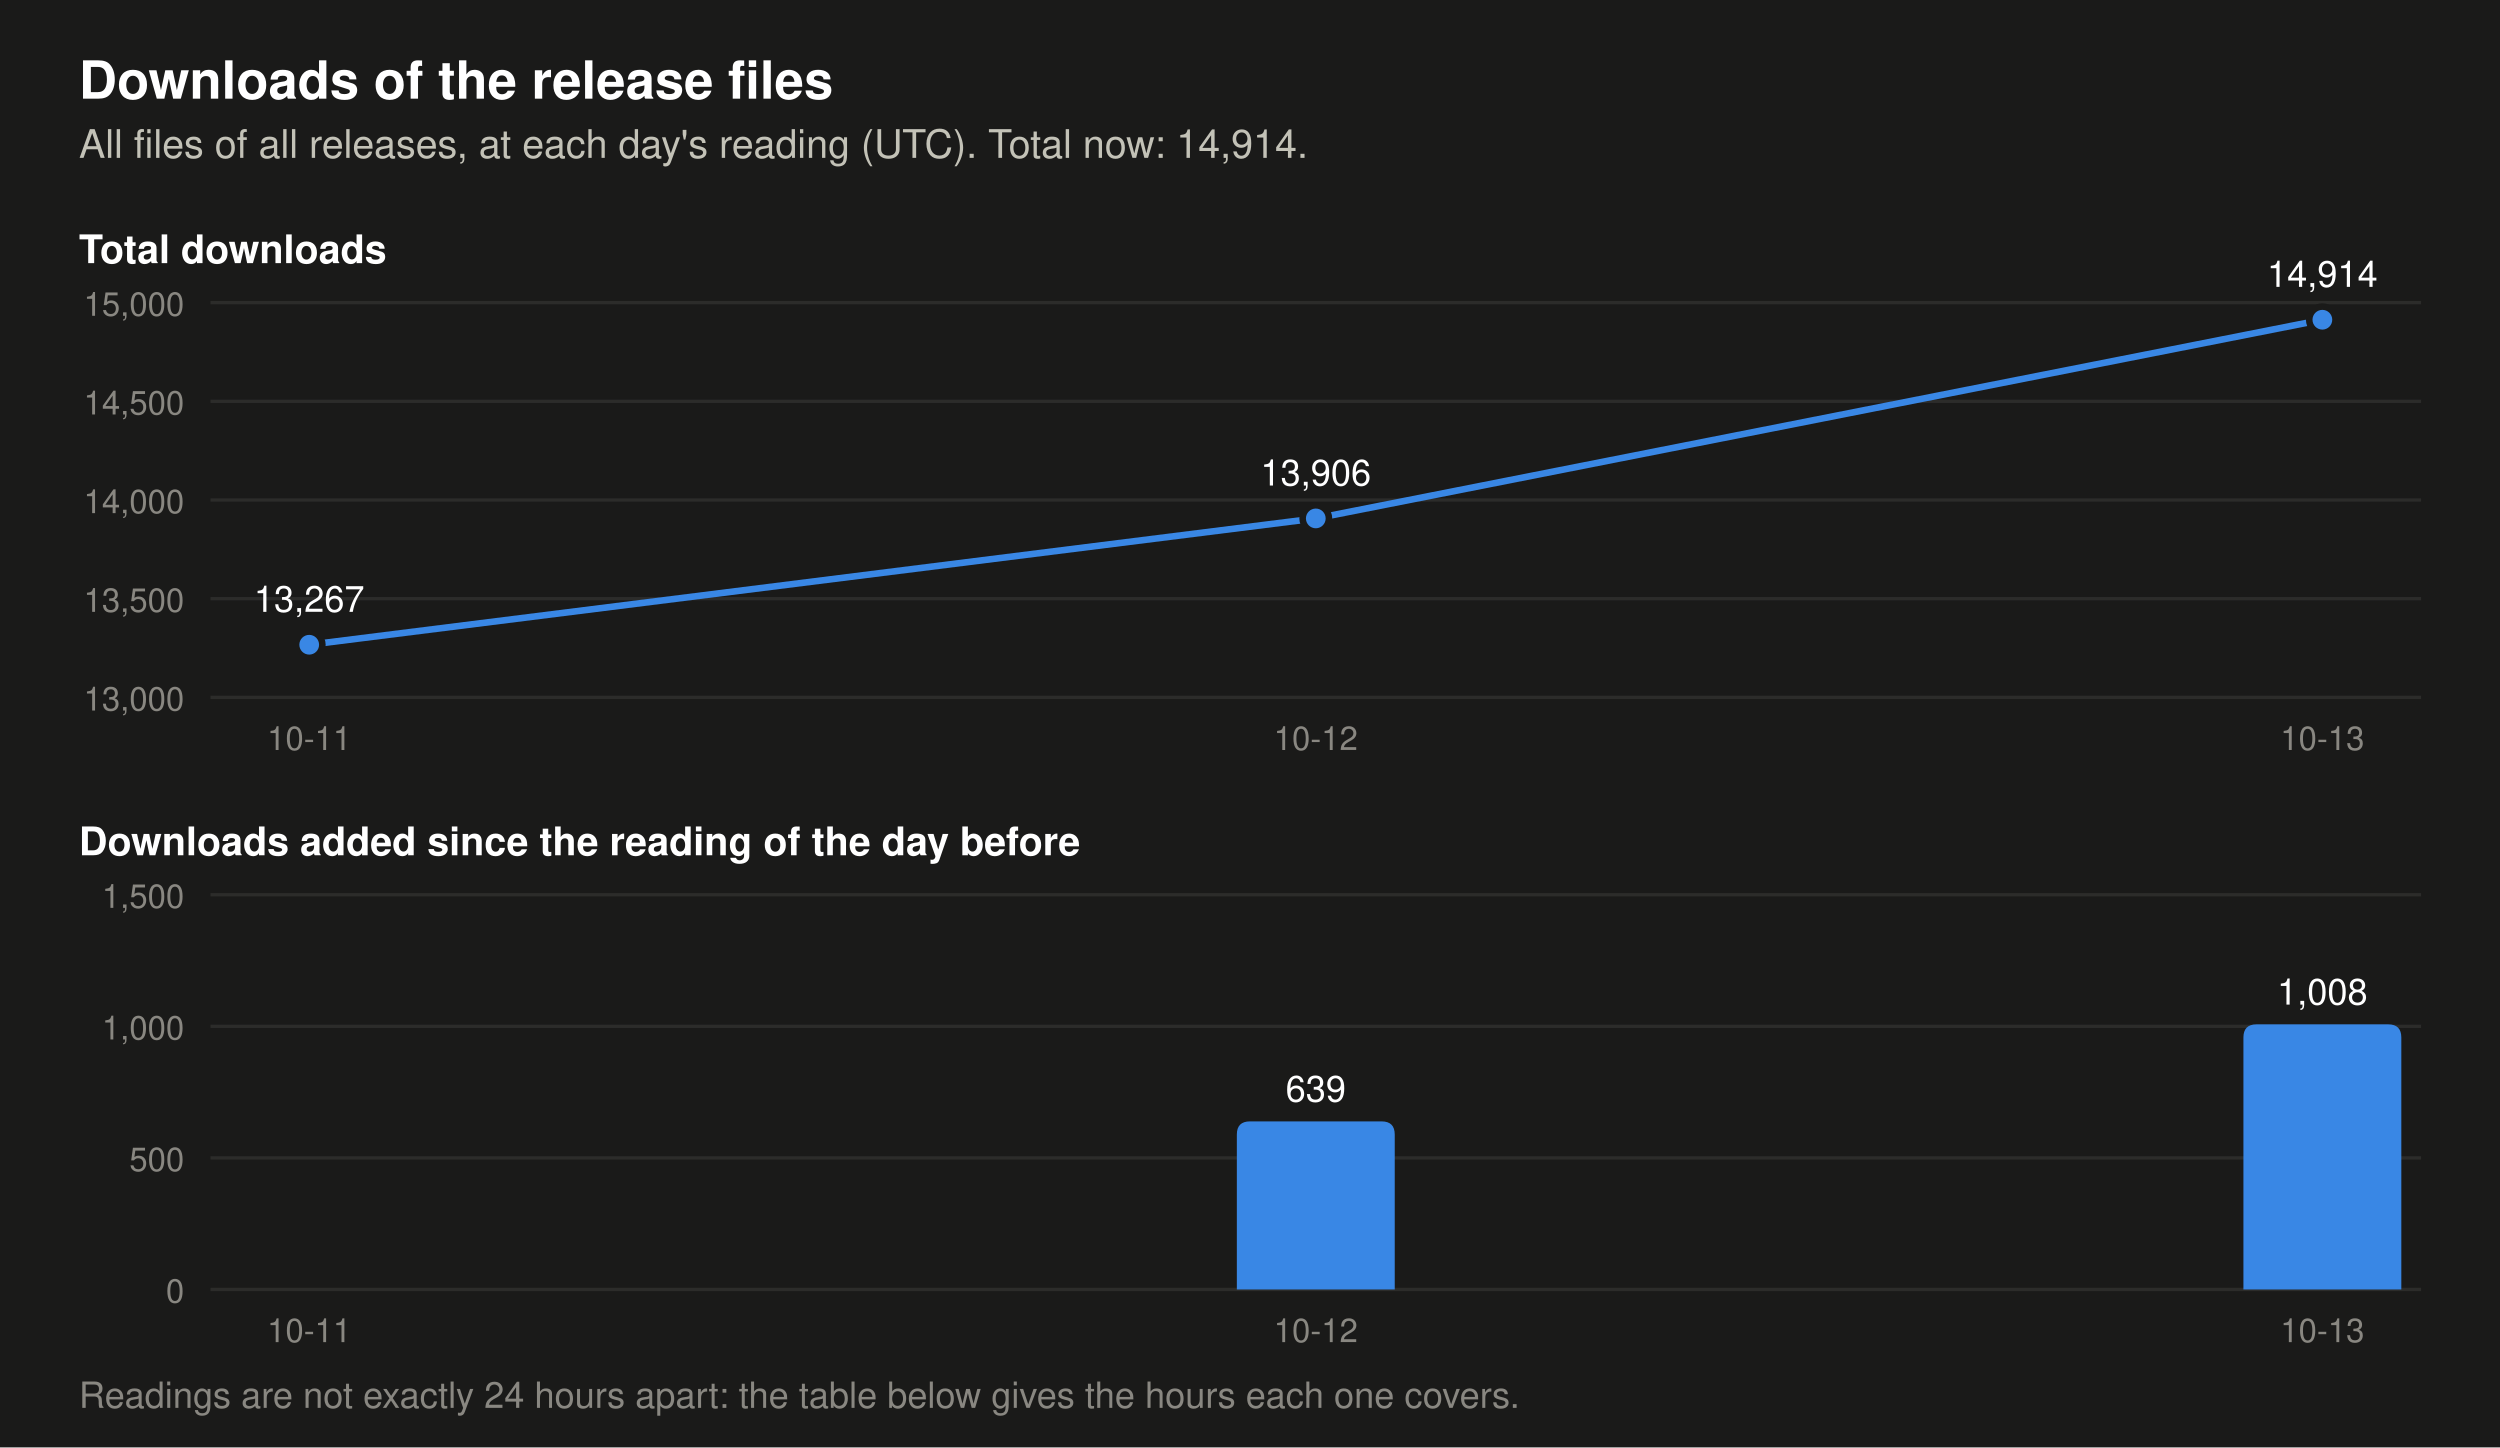
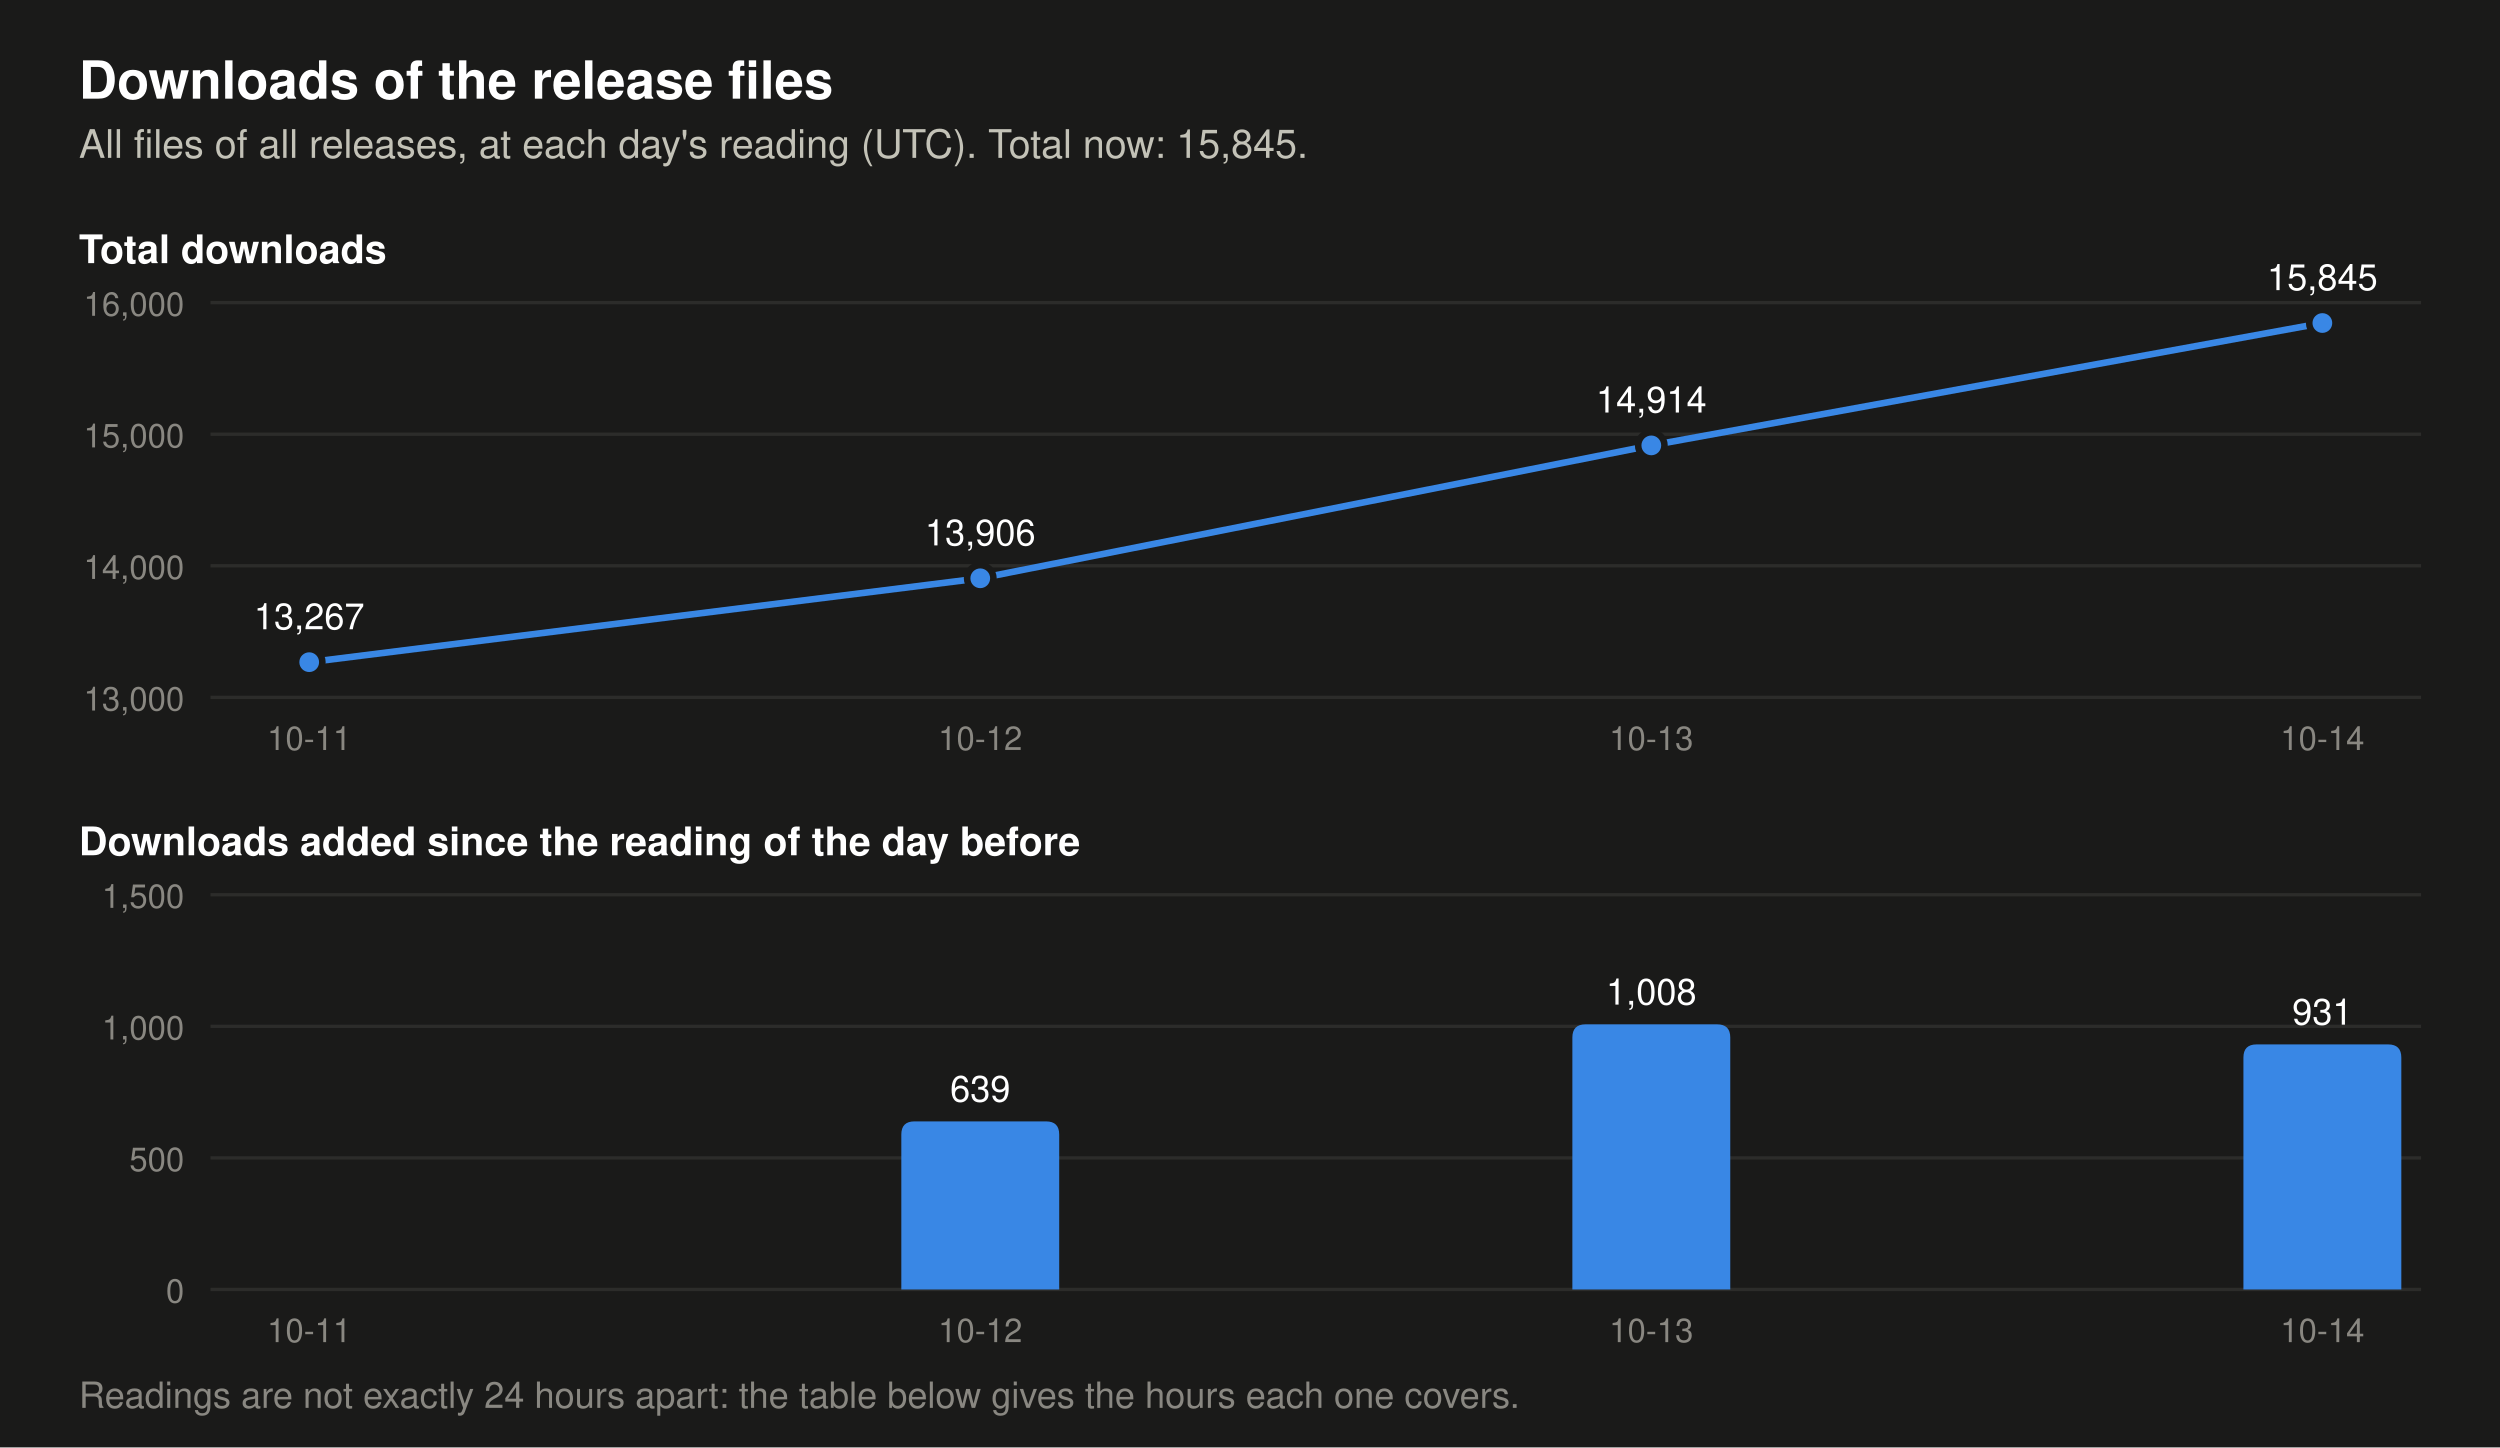
- <svg xmlns="http://www.w3.org/2000/svg" viewBox="0 0 760 440" width="760" height="440" role="img" aria-label="Two charts of the downloads of the release files. Total at each day's reading: 2026-10-11 13,267, 2026-10-12 13,906, 2026-10-13 14,914. Downloads added per day: 2026-10-12 639, 2026-10-13 1,008.">
+ <svg xmlns="http://www.w3.org/2000/svg" viewBox="0 0 760 440" width="760" height="440" role="img" aria-label="Two charts of the downloads of the release files. Total at each day's reading: 2026-10-11 13,267, 2026-10-12 13,906, 2026-10-13 14,914, 2026-10-14 15,845. Downloads added per day: 2026-10-12 639, 2026-10-13 1,008, 2026-10-14 931.">
  <rect width="760" height="440" fill="#1a1a19" />
  <text x="24.0" y="30.0" font-family="-apple-system, 'Segoe UI', Helvetica, Arial, sans-serif" font-size="16" font-weight="600" text-anchor="start" fill="#ffffff">Downloads of the release files</text>
-   <text x="24.0" y="48.0" font-family="-apple-system, 'Segoe UI', Helvetica, Arial, sans-serif" font-size="12" text-anchor="start" fill="#c3c2b7">All files of all releases, at each day's reading (UTC). Total now: 14,914.</text>
+   <text x="24.0" y="48.0" font-family="-apple-system, 'Segoe UI', Helvetica, Arial, sans-serif" font-size="12" text-anchor="start" fill="#c3c2b7">All files of all releases, at each day's reading (UTC). Total now: 15,845.</text>
  <text x="24.0" y="80.0" font-family="-apple-system, 'Segoe UI', Helvetica, Arial, sans-serif" font-size="12" font-weight="600" text-anchor="start" fill="#ffffff">Total downloads</text>
  <line x1="64" y1="212.0" x2="736" y2="212.0" stroke="#2c2c2a" stroke-width="1" />
  <text x="56.0" y="216.0" font-family="-apple-system, 'Segoe UI', Helvetica, Arial, sans-serif" font-size="10" text-anchor="end" fill="#898781">13,000</text>
-   <line x1="64" y1="182.0" x2="736" y2="182.0" stroke="#2c2c2a" stroke-width="1" />
-   <text x="56.0" y="186.0" font-family="-apple-system, 'Segoe UI', Helvetica, Arial, sans-serif" font-size="10" text-anchor="end" fill="#898781">13,500</text>
-   <line x1="64" y1="152.0" x2="736" y2="152.0" stroke="#2c2c2a" stroke-width="1" />
-   <text x="56.0" y="156.0" font-family="-apple-system, 'Segoe UI', Helvetica, Arial, sans-serif" font-size="10" text-anchor="end" fill="#898781">14,000</text>
-   <line x1="64" y1="122.0" x2="736" y2="122.0" stroke="#2c2c2a" stroke-width="1" />
-   <text x="56.0" y="126.0" font-family="-apple-system, 'Segoe UI', Helvetica, Arial, sans-serif" font-size="10" text-anchor="end" fill="#898781">14,500</text>
+   <line x1="64" y1="172.0" x2="736" y2="172.0" stroke="#2c2c2a" stroke-width="1" />
+   <text x="56.0" y="176.0" font-family="-apple-system, 'Segoe UI', Helvetica, Arial, sans-serif" font-size="10" text-anchor="end" fill="#898781">14,000</text>
+   <line x1="64" y1="132.0" x2="736" y2="132.0" stroke="#2c2c2a" stroke-width="1" />
+   <text x="56.0" y="136.0" font-family="-apple-system, 'Segoe UI', Helvetica, Arial, sans-serif" font-size="10" text-anchor="end" fill="#898781">15,000</text>
  <line x1="64" y1="92.0" x2="736" y2="92.0" stroke="#2c2c2a" stroke-width="1" />
-   <text x="56.0" y="96.0" font-family="-apple-system, 'Segoe UI', Helvetica, Arial, sans-serif" font-size="10" text-anchor="end" fill="#898781">15,000</text>
-   <polyline points="94.0,196.0 400.0,157.6 706.0,97.2" fill="none" stroke="#3987e5" stroke-width="2" stroke-linejoin="round" />
-   <circle cx="94.0" cy="196.0" r="4" fill="#3987e5" stroke="#1a1a19" stroke-width="2" />
-   <text x="94.0" y="186.0" font-family="-apple-system, 'Segoe UI', Helvetica, Arial, sans-serif" font-size="11" text-anchor="middle" fill="#ffffff">13,267</text>
-   <circle cx="400.0" cy="157.6" r="4" fill="#3987e5" stroke="#1a1a19" stroke-width="2" />
-   <text x="400.0" y="147.6" font-family="-apple-system, 'Segoe UI', Helvetica, Arial, sans-serif" font-size="11" text-anchor="middle" fill="#ffffff">13,906</text>
-   <circle cx="706.0" cy="97.2" r="4" fill="#3987e5" stroke="#1a1a19" stroke-width="2" />
-   <text x="706.0" y="87.2" font-family="-apple-system, 'Segoe UI', Helvetica, Arial, sans-serif" font-size="11" text-anchor="middle" fill="#ffffff">14,914</text>
+   <text x="56.0" y="96.0" font-family="-apple-system, 'Segoe UI', Helvetica, Arial, sans-serif" font-size="10" text-anchor="end" fill="#898781">16,000</text>
+   <polyline points="94.0,201.3 298.0,175.8 502.0,135.4 706.0,98.2" fill="none" stroke="#3987e5" stroke-width="2" stroke-linejoin="round" />
+   <circle cx="94.0" cy="201.3" r="4" fill="#3987e5" stroke="#1a1a19" stroke-width="2" />
+   <text x="94.0" y="191.3" font-family="-apple-system, 'Segoe UI', Helvetica, Arial, sans-serif" font-size="11" text-anchor="middle" fill="#ffffff">13,267</text>
+   <circle cx="298.0" cy="175.8" r="4" fill="#3987e5" stroke="#1a1a19" stroke-width="2" />
+   <text x="298.0" y="165.8" font-family="-apple-system, 'Segoe UI', Helvetica, Arial, sans-serif" font-size="11" text-anchor="middle" fill="#ffffff">13,906</text>
+   <circle cx="502.0" cy="135.4" r="4" fill="#3987e5" stroke="#1a1a19" stroke-width="2" />
+   <text x="502.0" y="125.4" font-family="-apple-system, 'Segoe UI', Helvetica, Arial, sans-serif" font-size="11" text-anchor="middle" fill="#ffffff">14,914</text>
+   <circle cx="706.0" cy="98.2" r="4" fill="#3987e5" stroke="#1a1a19" stroke-width="2" />
+   <text x="706.0" y="88.2" font-family="-apple-system, 'Segoe UI', Helvetica, Arial, sans-serif" font-size="11" text-anchor="middle" fill="#ffffff">15,845</text>
  <text x="24.0" y="260.0" font-family="-apple-system, 'Segoe UI', Helvetica, Arial, sans-serif" font-size="12" font-weight="600" text-anchor="start" fill="#ffffff">Downloads added since the reading of the day before</text>
  <line x1="64" y1="392.0" x2="736" y2="392.0" stroke="#2c2c2a" stroke-width="1" />
  <text x="56.0" y="396.0" font-family="-apple-system, 'Segoe UI', Helvetica, Arial, sans-serif" font-size="10" text-anchor="end" fill="#898781">0</text>
  <line x1="64" y1="352.0" x2="736" y2="352.0" stroke="#2c2c2a" stroke-width="1" />
  <text x="56.0" y="356.0" font-family="-apple-system, 'Segoe UI', Helvetica, Arial, sans-serif" font-size="10" text-anchor="end" fill="#898781">500</text>
  <line x1="64" y1="312.0" x2="736" y2="312.0" stroke="#2c2c2a" stroke-width="1" />
  <text x="56.0" y="316.0" font-family="-apple-system, 'Segoe UI', Helvetica, Arial, sans-serif" font-size="10" text-anchor="end" fill="#898781">1,000</text>
  <line x1="64" y1="272.0" x2="736" y2="272.0" stroke="#2c2c2a" stroke-width="1" />
  <text x="56.0" y="276.0" font-family="-apple-system, 'Segoe UI', Helvetica, Arial, sans-serif" font-size="10" text-anchor="end" fill="#898781">1,500</text>
-   <path d="M376.0,392 v-47.1 q0,-4 4,-4 h40.0 q4,0 4,4 v47.1 z" fill="#3987e5" />
-   <text x="400.0" y="334.9" font-family="-apple-system, 'Segoe UI', Helvetica, Arial, sans-serif" font-size="11" text-anchor="middle" fill="#ffffff">639</text>
-   <path d="M682.0,392 v-76.6 q0,-4 4,-4 h40.0 q4,0 4,4 v76.6 z" fill="#3987e5" />
-   <text x="706.0" y="305.4" font-family="-apple-system, 'Segoe UI', Helvetica, Arial, sans-serif" font-size="11" text-anchor="middle" fill="#ffffff">1,008</text>
+   <path d="M274.0,392 v-47.1 q0,-4 4,-4 h40.0 q4,0 4,4 v47.1 z" fill="#3987e5" />
+   <text x="298.0" y="334.9" font-family="-apple-system, 'Segoe UI', Helvetica, Arial, sans-serif" font-size="11" text-anchor="middle" fill="#ffffff">639</text>
+   <path d="M478.0,392 v-76.6 q0,-4 4,-4 h40.0 q4,0 4,4 v76.6 z" fill="#3987e5" />
+   <text x="502.0" y="305.4" font-family="-apple-system, 'Segoe UI', Helvetica, Arial, sans-serif" font-size="11" text-anchor="middle" fill="#ffffff">1,008</text>
+   <path d="M682.0,392 v-70.5 q0,-4 4,-4 h40.0 q4,0 4,4 v70.5 z" fill="#3987e5" />
+   <text x="706.0" y="311.5" font-family="-apple-system, 'Segoe UI', Helvetica, Arial, sans-serif" font-size="11" text-anchor="middle" fill="#ffffff">931</text>
  <text x="94.0" y="228.0" font-family="-apple-system, 'Segoe UI', Helvetica, Arial, sans-serif" font-size="10" text-anchor="middle" fill="#898781">10-11</text>
  <text x="94.0" y="408.0" font-family="-apple-system, 'Segoe UI', Helvetica, Arial, sans-serif" font-size="10" text-anchor="middle" fill="#898781">10-11</text>
-   <text x="400.0" y="228.0" font-family="-apple-system, 'Segoe UI', Helvetica, Arial, sans-serif" font-size="10" text-anchor="middle" fill="#898781">10-12</text>
-   <text x="400.0" y="408.0" font-family="-apple-system, 'Segoe UI', Helvetica, Arial, sans-serif" font-size="10" text-anchor="middle" fill="#898781">10-12</text>
-   <text x="706.0" y="228.0" font-family="-apple-system, 'Segoe UI', Helvetica, Arial, sans-serif" font-size="10" text-anchor="middle" fill="#898781">10-13</text>
-   <text x="706.0" y="408.0" font-family="-apple-system, 'Segoe UI', Helvetica, Arial, sans-serif" font-size="10" text-anchor="middle" fill="#898781">10-13</text>
+   <text x="298.0" y="228.0" font-family="-apple-system, 'Segoe UI', Helvetica, Arial, sans-serif" font-size="10" text-anchor="middle" fill="#898781">10-12</text>
+   <text x="298.0" y="408.0" font-family="-apple-system, 'Segoe UI', Helvetica, Arial, sans-serif" font-size="10" text-anchor="middle" fill="#898781">10-12</text>
+   <text x="502.0" y="228.0" font-family="-apple-system, 'Segoe UI', Helvetica, Arial, sans-serif" font-size="10" text-anchor="middle" fill="#898781">10-13</text>
+   <text x="502.0" y="408.0" font-family="-apple-system, 'Segoe UI', Helvetica, Arial, sans-serif" font-size="10" text-anchor="middle" fill="#898781">10-13</text>
+   <text x="706.0" y="228.0" font-family="-apple-system, 'Segoe UI', Helvetica, Arial, sans-serif" font-size="10" text-anchor="middle" fill="#898781">10-14</text>
+   <text x="706.0" y="408.0" font-family="-apple-system, 'Segoe UI', Helvetica, Arial, sans-serif" font-size="10" text-anchor="middle" fill="#898781">10-14</text>
  <text x="24.0" y="428.0" font-family="-apple-system, 'Segoe UI', Helvetica, Arial, sans-serif" font-size="11" text-anchor="start" fill="#898781">Readings are not exactly 24 hours apart: the table below gives the hours each one covers.</text>
</svg>
